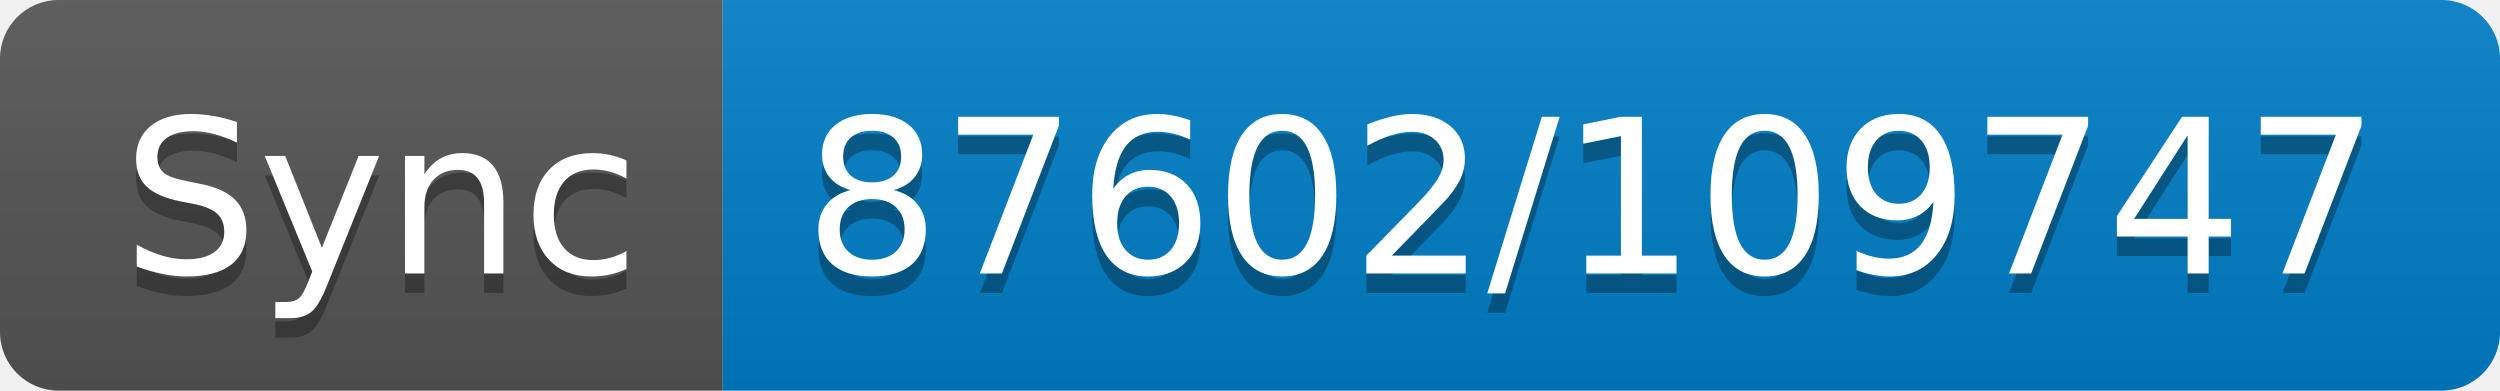
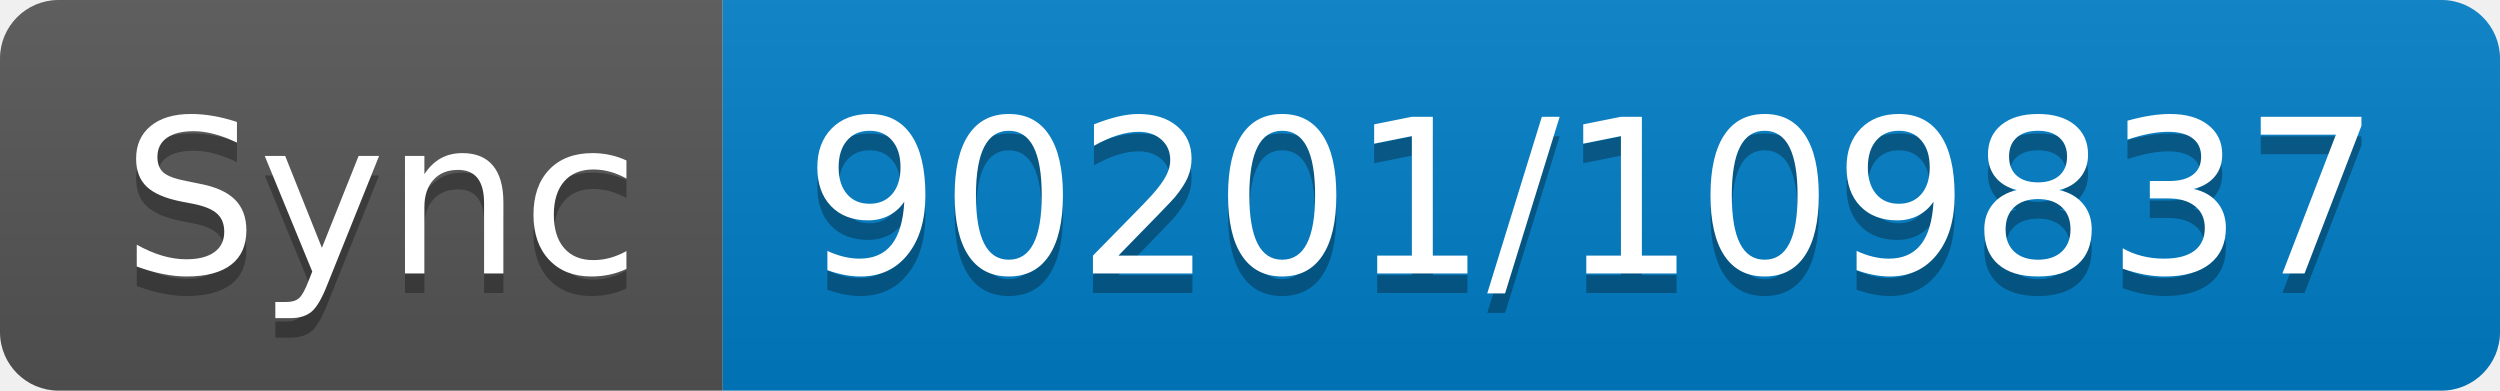
- <svg xmlns="http://www.w3.org/2000/svg" width="128" height="20" role="img" aria-label="Sync: 87602/109747">
+ <svg xmlns="http://www.w3.org/2000/svg" width="128" height="20" role="img" aria-label="Sync: 90201/109837">
  <linearGradient id="s" x2="0" y2="100%">
    <stop offset="0" stop-color="#bbb" stop-opacity=".1" />
    <stop offset="1" stop-opacity=".1" />
  </linearGradient>
  <clipPath id="r">
    <rect width="128" height="20" rx="3" fill="#fff" />
  </clipPath>
  <g clip-path="url(#r)">
    <rect width="37" height="20" fill="#555" />
    <rect x="37" width="91" height="20" fill="#007ec6" />
    <rect width="128" height="20" fill="url(#s)" />
  </g>
  <g fill="#fff" text-anchor="middle" font-family="Verdana,Geneva,DejaVu Sans,sans-serif" text-rendering="geometricPrecision" font-size="110">
    <text aria-hidden="true" x="195" y="150" fill="#010101" fill-opacity=".3" transform="scale(.1)" textLength="270">Sync</text>
    <text x="195" y="140" transform="scale(.1)" fill="#fff" textLength="270">Sync</text>
-     <text aria-hidden="true" x="815" y="150" fill="#010101" fill-opacity=".3" transform="scale(.1)" textLength="810">87602/109747</text>
-     <text x="815" y="140" transform="scale(.1)" fill="#fff" textLength="810">87602/109747</text>
+     <text aria-hidden="true" x="815" y="150" fill="#010101" fill-opacity=".3" transform="scale(.1)" textLength="810">90201/109837</text>
+     <text x="815" y="140" transform="scale(.1)" fill="#fff" textLength="810">90201/109837</text>
  </g>
</svg>
